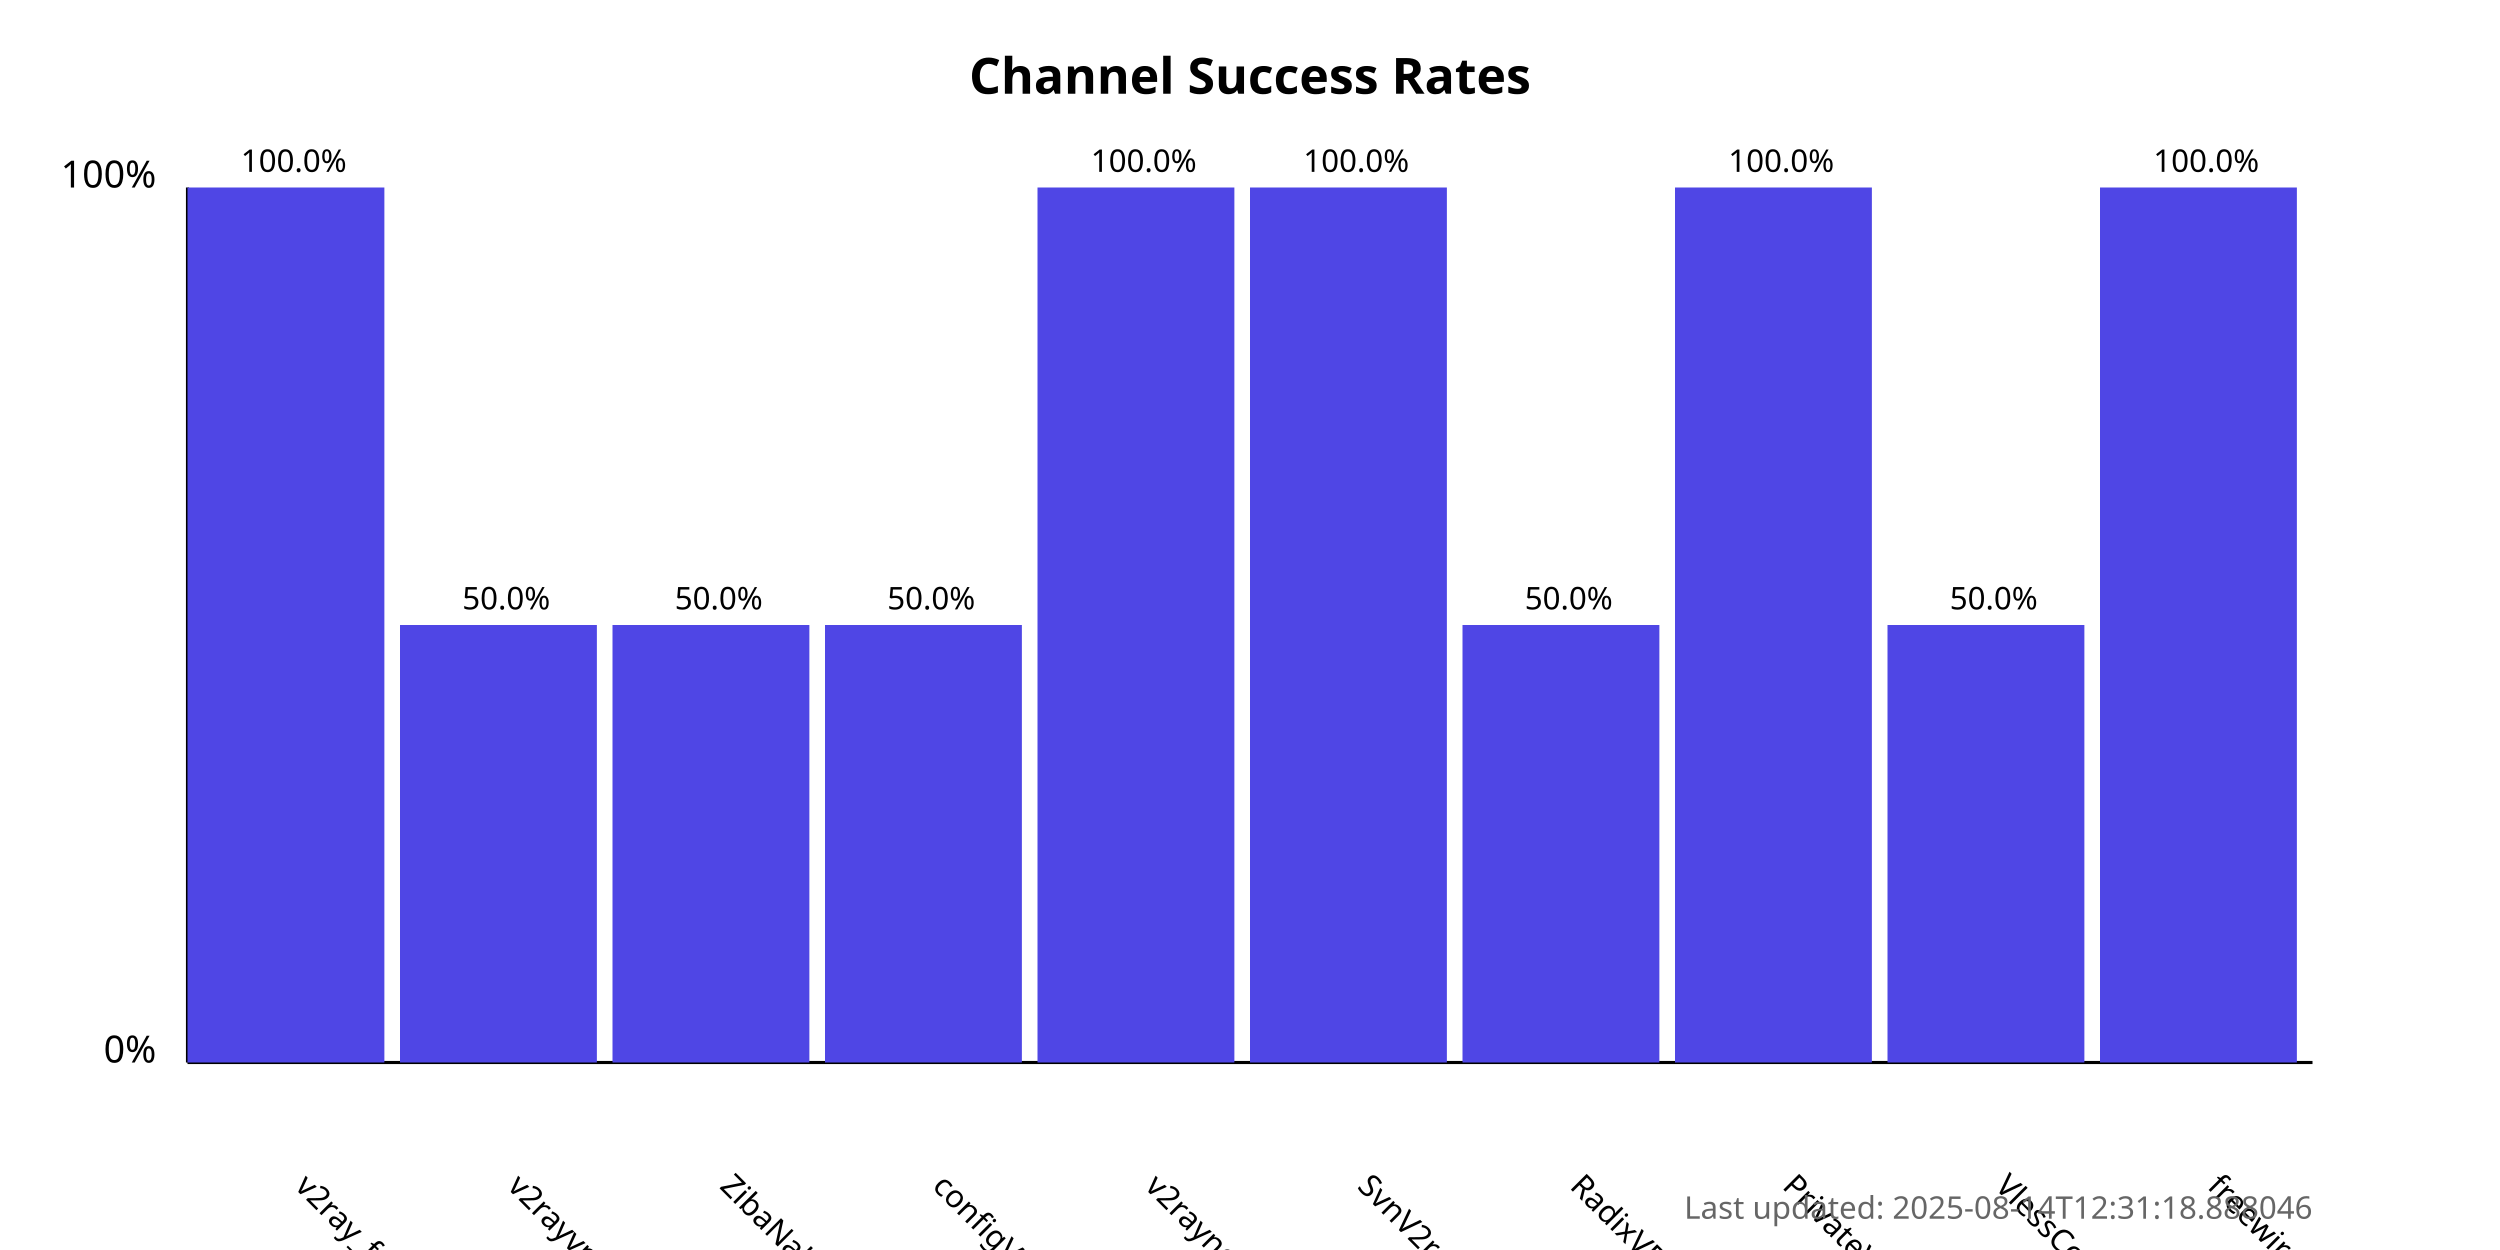
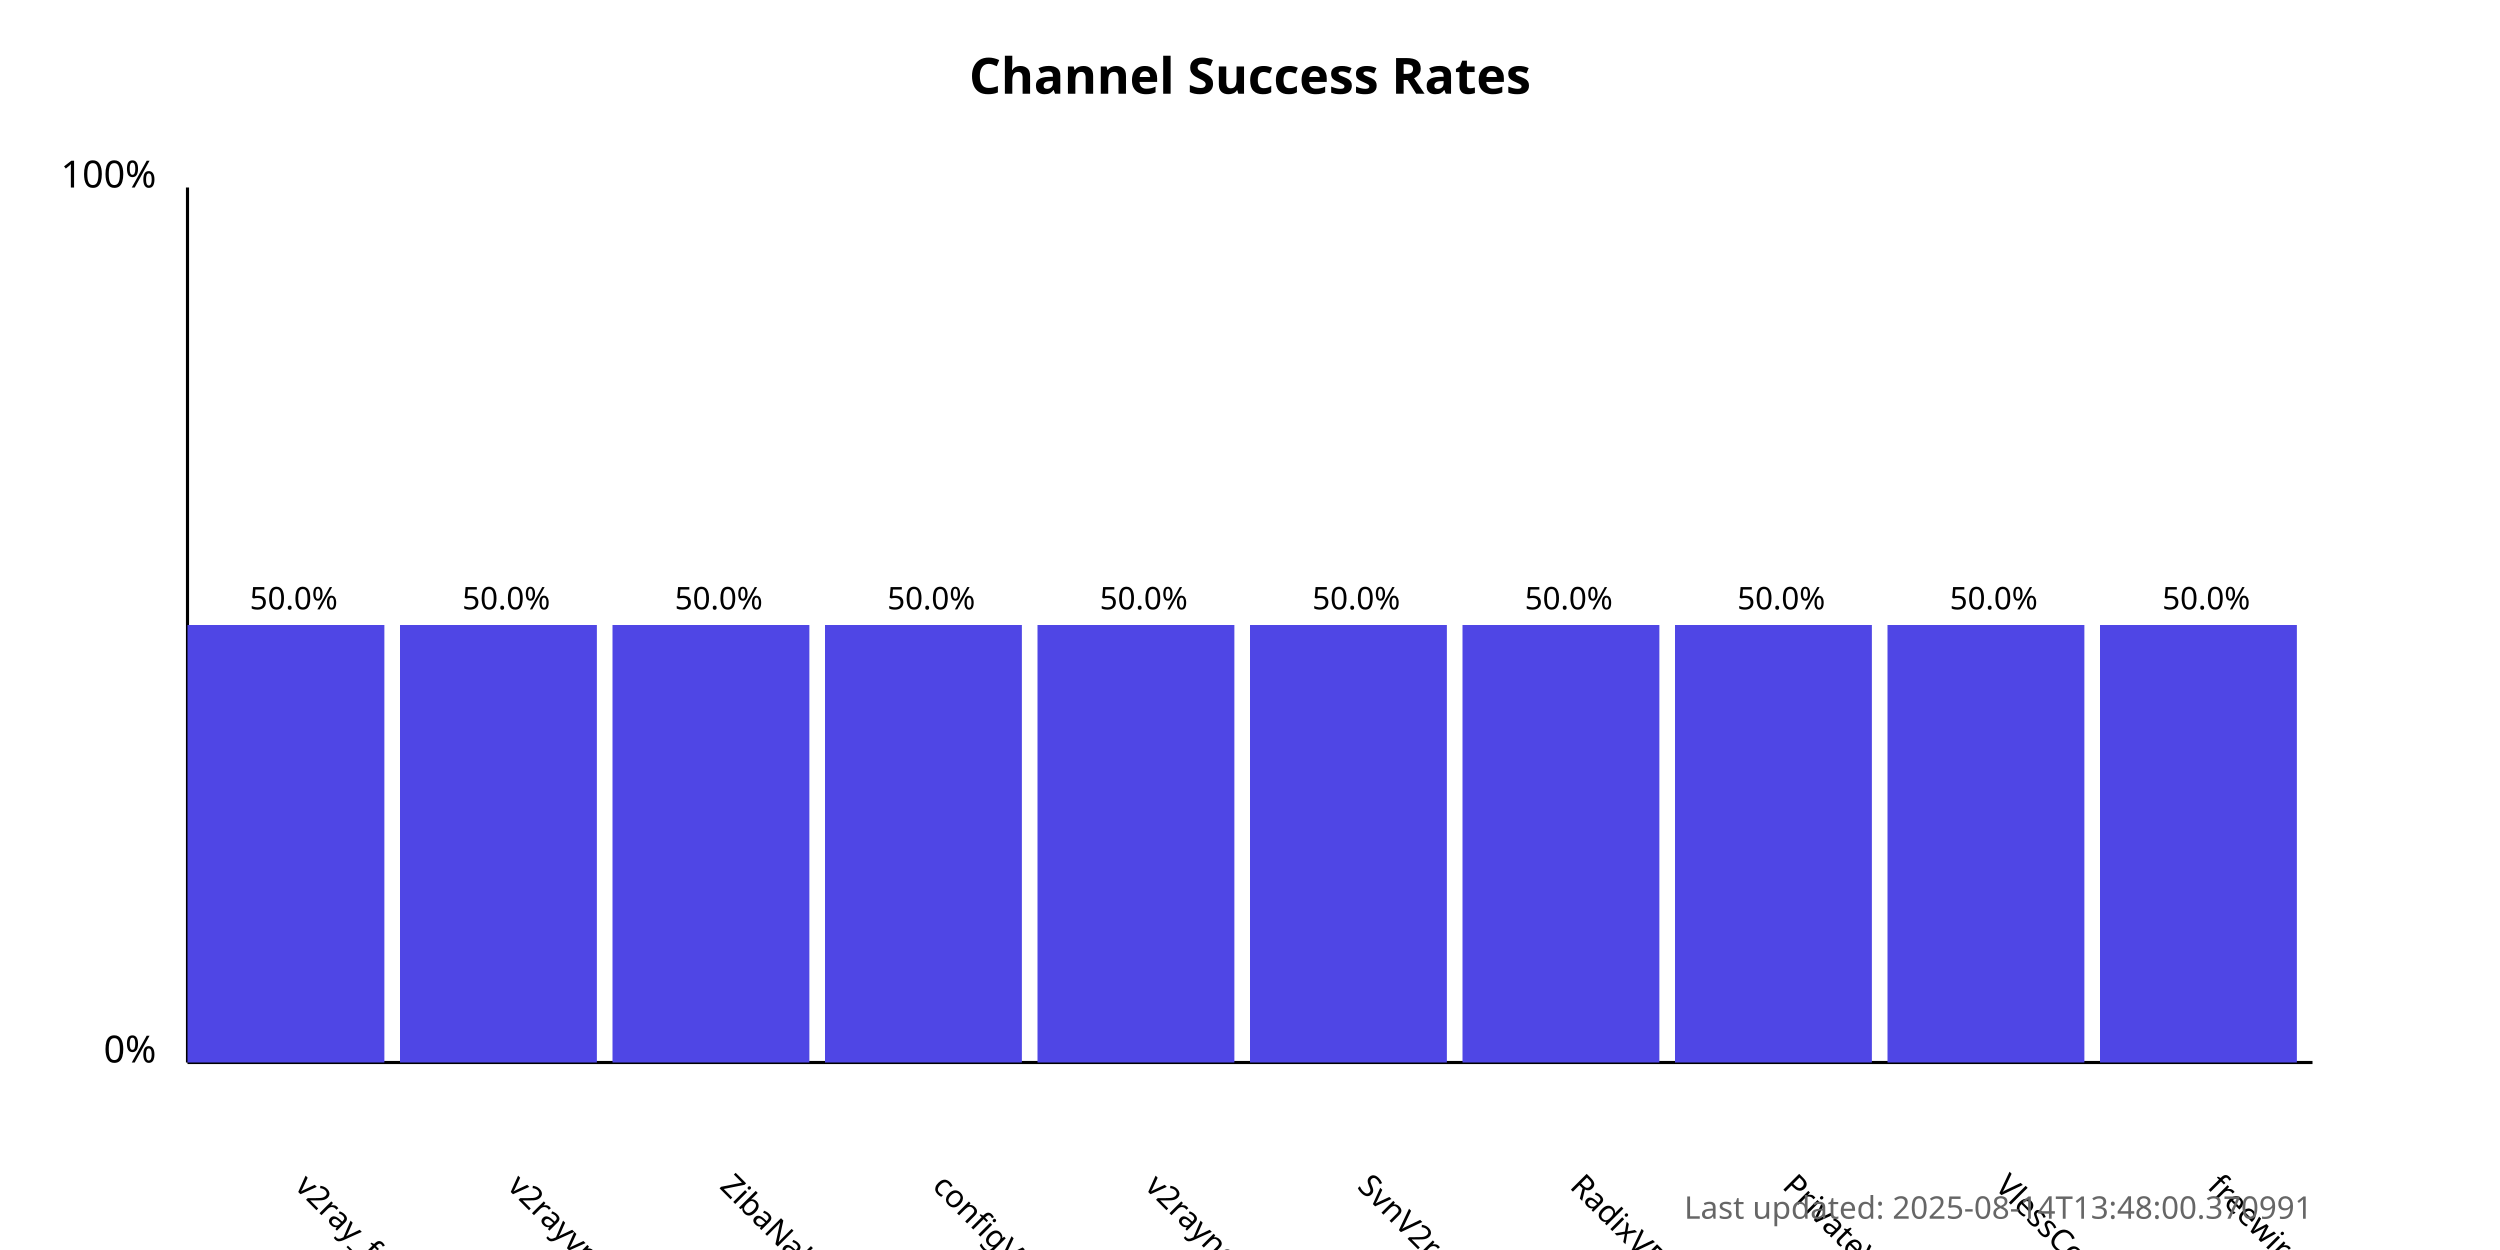
<svg xmlns="http://www.w3.org/2000/svg" width="800" height="400">
  <style>
            .chart-title { font: bold 16px sans-serif; }
            .axis-label { font: 12px sans-serif; }
            .tick-label { font: 10px sans-serif; }
            .bar { fill: #4f46e5; }
            .bar:hover { fill: #6366f1; }
            .timestamp { font: 10px sans-serif; fill: #666; }
        </style>
  <text x="400.0" y="30" text-anchor="middle" class="chart-title">
            Channel Success Rates
        </text>
  <line x1="60" y1="340" x2="60" y2="60" stroke="black" stroke-width="1" />
  <line x1="60" y1="340" x2="740" y2="340" stroke="black" stroke-width="1" />
  <text x="50" y="340" text-anchor="end" class="axis-label">0%</text>
  <text x="50" y="60" text-anchor="end" class="axis-label">100%</text>
  <g>
-     <rect x="60" y="60.0" width="63.0" height="280.0" class="bar" />
+     <rect x="60" y="200.0" width="63.0" height="140.0" class="bar" />
    <text x="94.0" y="380" transform="rotate(45, 94.0, 380)" text-anchor="start" class="tick-label">
                v2ray_free_conf
            </text>
-     <text x="94.0" y="55.0" text-anchor="middle" class="tick-label">
-                 100.0%
+     <text x="94.0" y="195.0" text-anchor="middle" class="tick-label">
+                 50.0%
            </text>
  </g>
  <g>
    <rect x="128.0" y="200.0" width="63.0" height="140.0" class="bar" />
    <text x="162.0" y="380" transform="rotate(45, 162.0, 380)" text-anchor="start" class="tick-label">
                v2rayvpno
            </text>
    <text x="162.0" y="195.0" text-anchor="middle" class="tick-label">
                50.0%
            </text>
  </g>
  <g>
    <rect x="196.0" y="200.0" width="63.0" height="140.0" class="bar" />
    <text x="230.0" y="380" transform="rotate(45, 230.0, 380)" text-anchor="start" class="tick-label">
                ZibaNabz
            </text>
    <text x="230.0" y="195.0" text-anchor="middle" class="tick-label">
                50.0%
            </text>
  </g>
  <g>
    <rect x="264.0" y="200.0" width="63.0" height="140.0" class="bar" />
    <text x="298.0" y="380" transform="rotate(45, 298.0, 380)" text-anchor="start" class="tick-label">
                configV2rayForFree
            </text>
    <text x="298.0" y="195.0" text-anchor="middle" class="tick-label">
                50.0%
            </text>
  </g>
  <g>
-     <rect x="332.0" y="60.0" width="63.0" height="280.0" class="bar" />
+     <rect x="332.0" y="200.0" width="63.0" height="140.0" class="bar" />
    <text x="366.0" y="380" transform="rotate(45, 366.0, 380)" text-anchor="start" class="tick-label">
                v2rayngvpn
            </text>
-     <text x="366.0" y="55.0" text-anchor="middle" class="tick-label">
-                 100.0%
+     <text x="366.0" y="195.0" text-anchor="middle" class="tick-label">
+                 50.0%
            </text>
  </g>
  <g>
-     <rect x="400.0" y="60.0" width="63.0" height="280.0" class="bar" />
+     <rect x="400.0" y="200.0" width="63.0" height="140.0" class="bar" />
    <text x="434.0" y="380" transform="rotate(45, 434.0, 380)" text-anchor="start" class="tick-label">
                SvnV2ray
            </text>
-     <text x="434.0" y="55.0" text-anchor="middle" class="tick-label">
-                 100.0%
+     <text x="434.0" y="195.0" text-anchor="middle" class="tick-label">
+                 50.0%
            </text>
  </g>
  <g>
    <rect x="468.0" y="200.0" width="63.0" height="140.0" class="bar" />
    <text x="502.0" y="380" transform="rotate(45, 502.0, 380)" text-anchor="start" class="tick-label">
                RadixVPN
            </text>
    <text x="502.0" y="195.0" text-anchor="middle" class="tick-label">
                50.0%
            </text>
  </g>
  <g>
-     <rect x="536.0" y="60.0" width="63.0" height="280.0" class="bar" />
+     <rect x="536.0" y="200.0" width="63.0" height="140.0" class="bar" />
    <text x="570.0" y="380" transform="rotate(45, 570.0, 380)" text-anchor="start" class="tick-label">
                PrivateVPNs
            </text>
-     <text x="570.0" y="55.0" text-anchor="middle" class="tick-label">
-                 100.0%
+     <text x="570.0" y="195.0" text-anchor="middle" class="tick-label">
+                 50.0%
            </text>
  </g>
  <g>
    <rect x="604.0" y="200.0" width="63.0" height="140.0" class="bar" />
    <text x="638.0" y="380" transform="rotate(45, 638.0, 380)" text-anchor="start" class="tick-label">
                VlessConfig
            </text>
    <text x="638.0" y="195.0" text-anchor="middle" class="tick-label">
                50.0%
            </text>
  </g>
  <g>
-     <rect x="672.0" y="60.0" width="63.0" height="280.0" class="bar" />
+     <rect x="672.0" y="200.0" width="63.0" height="140.0" class="bar" />
    <text x="706.0" y="380" transform="rotate(45, 706.0, 380)" text-anchor="start" class="tick-label">
                freewireguard
            </text>
-     <text x="706.0" y="55.0" text-anchor="middle" class="tick-label">
-                 100.0%
+     <text x="706.0" y="195.0" text-anchor="middle" class="tick-label">
+                 50.0%
            </text>
  </g>
  <text x="740" y="390" text-anchor="end" class="timestamp">
-             Last updated: 2025-08-14T12:31:18.888046
+             Last updated: 2025-08-14T13:48:00.370991
        </text>
</svg>
